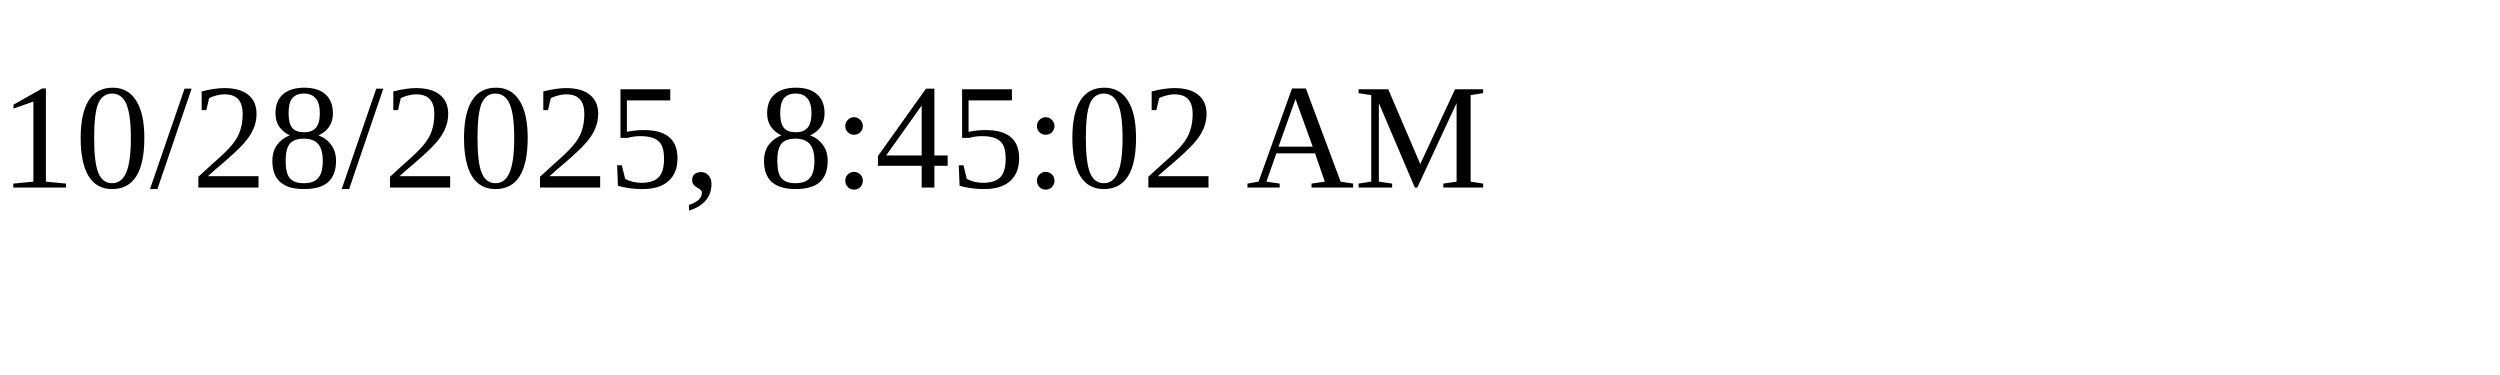
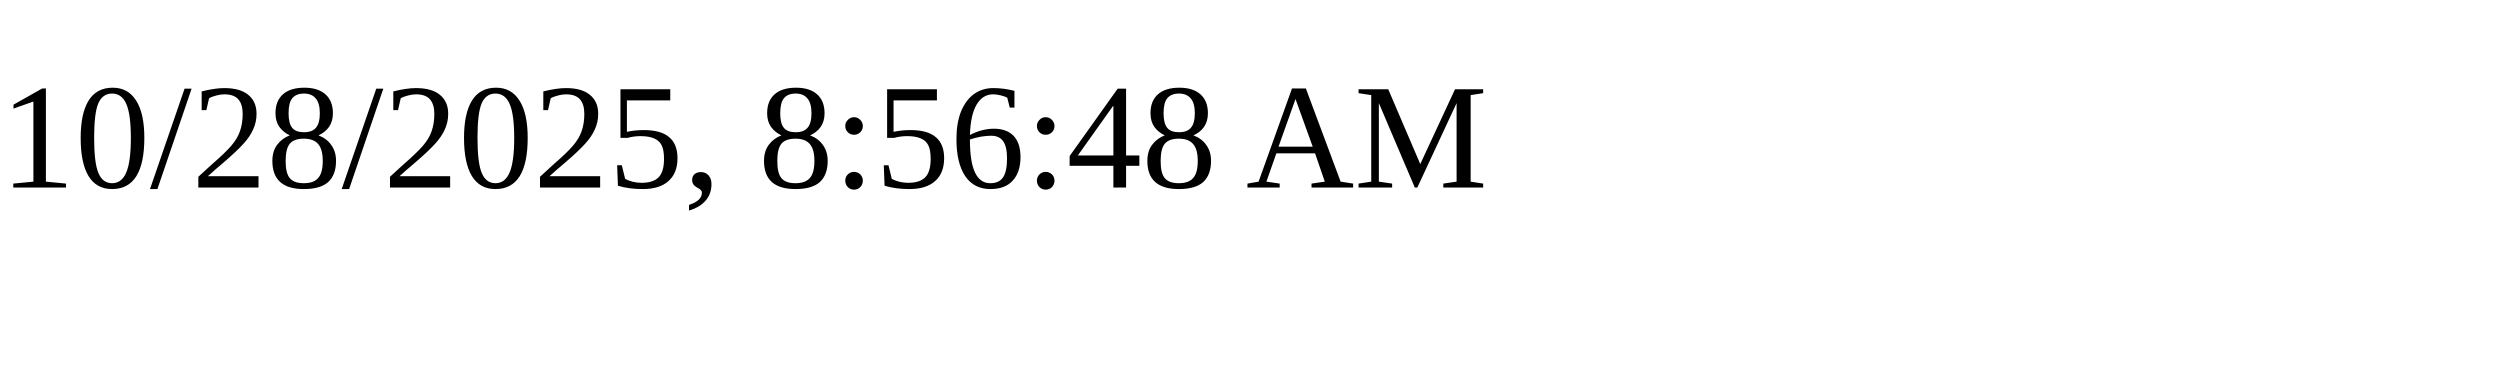
<svg xmlns="http://www.w3.org/2000/svg" height="30" width="200">
-   <text x="0" y="15">10/28/2025, 8:45:02 AM</text>
+   <text x="0" y="15">10/28/2025, 8:56:48 AM</text>
</svg>
